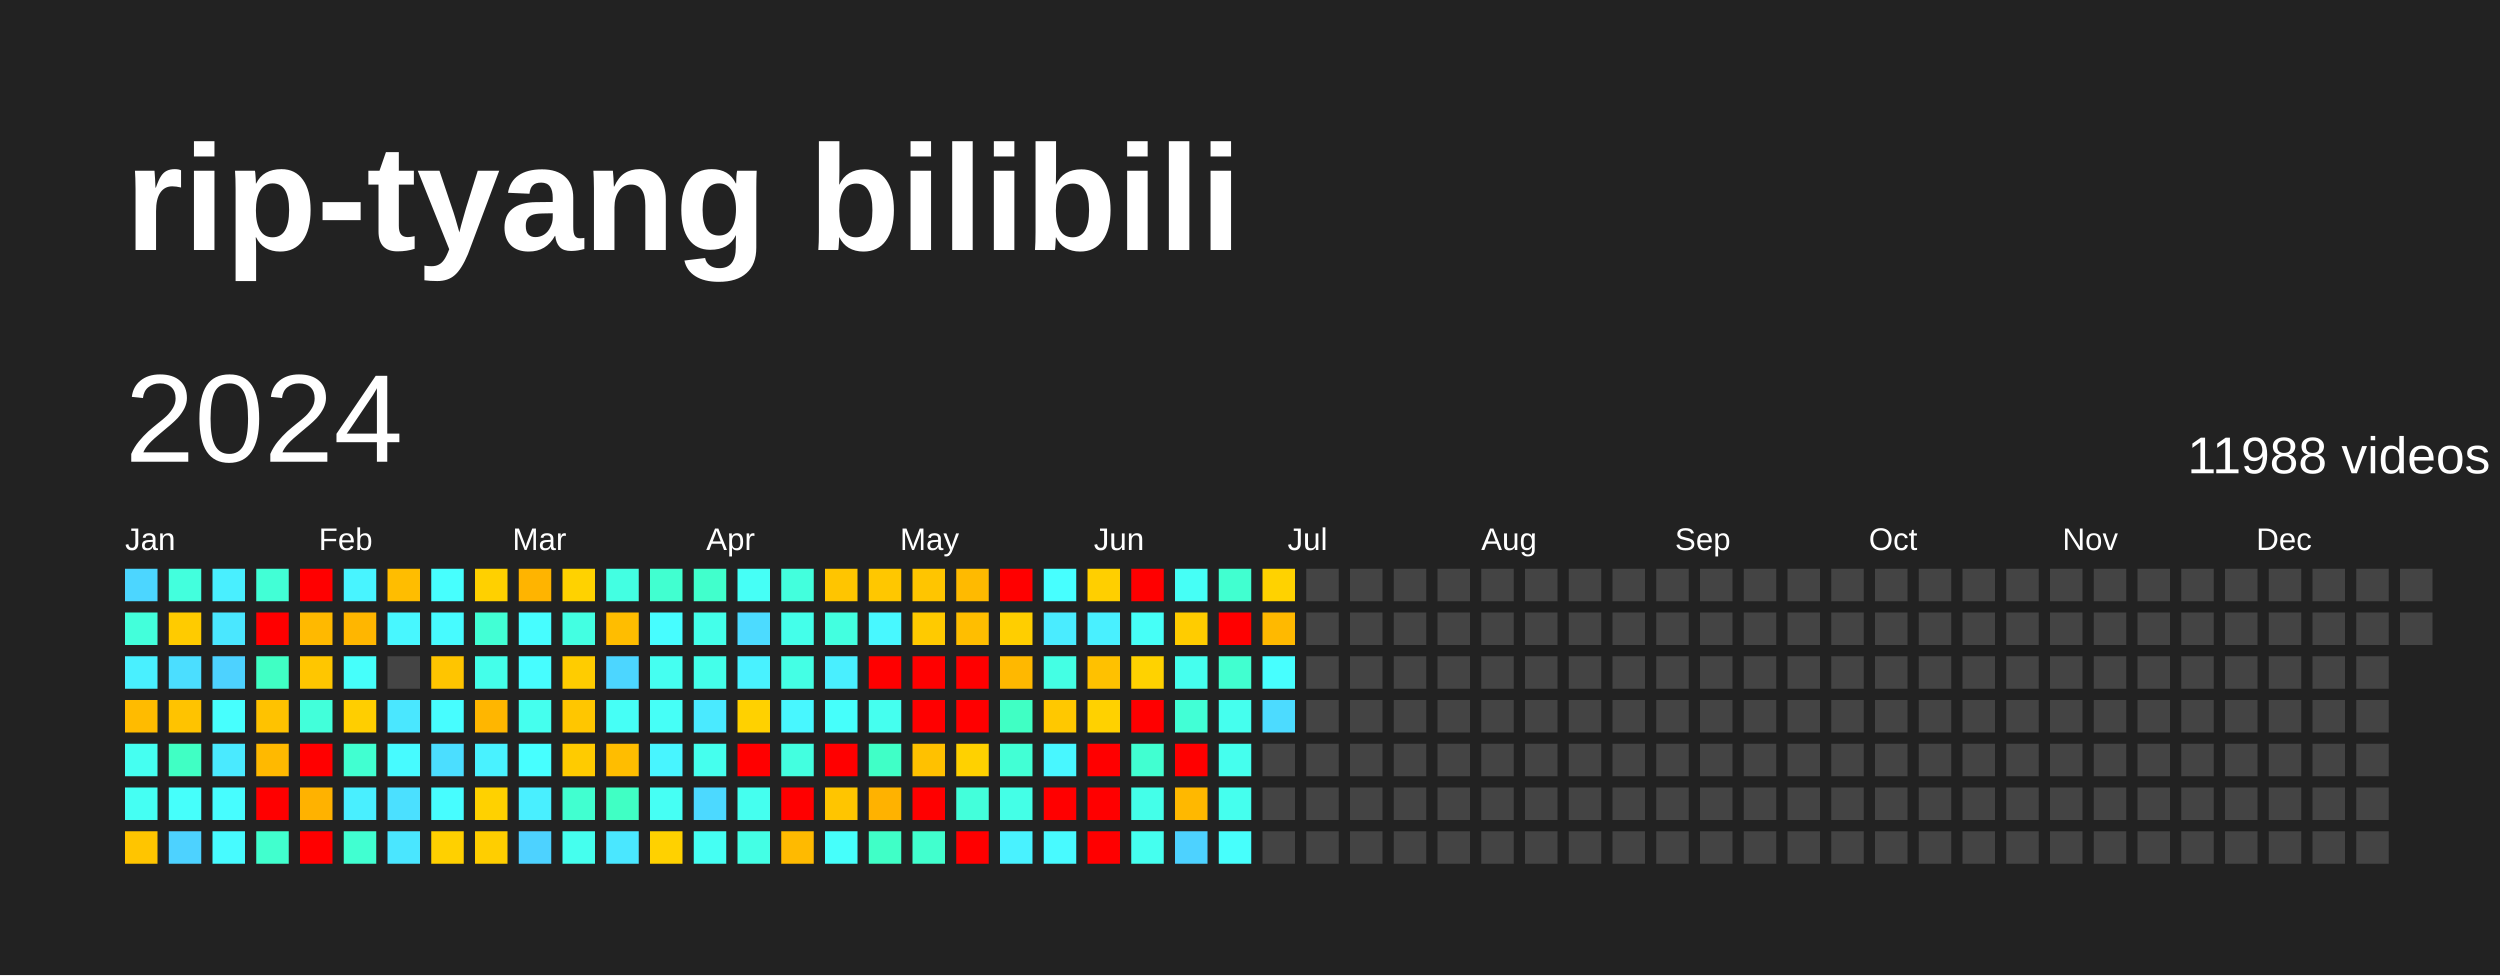
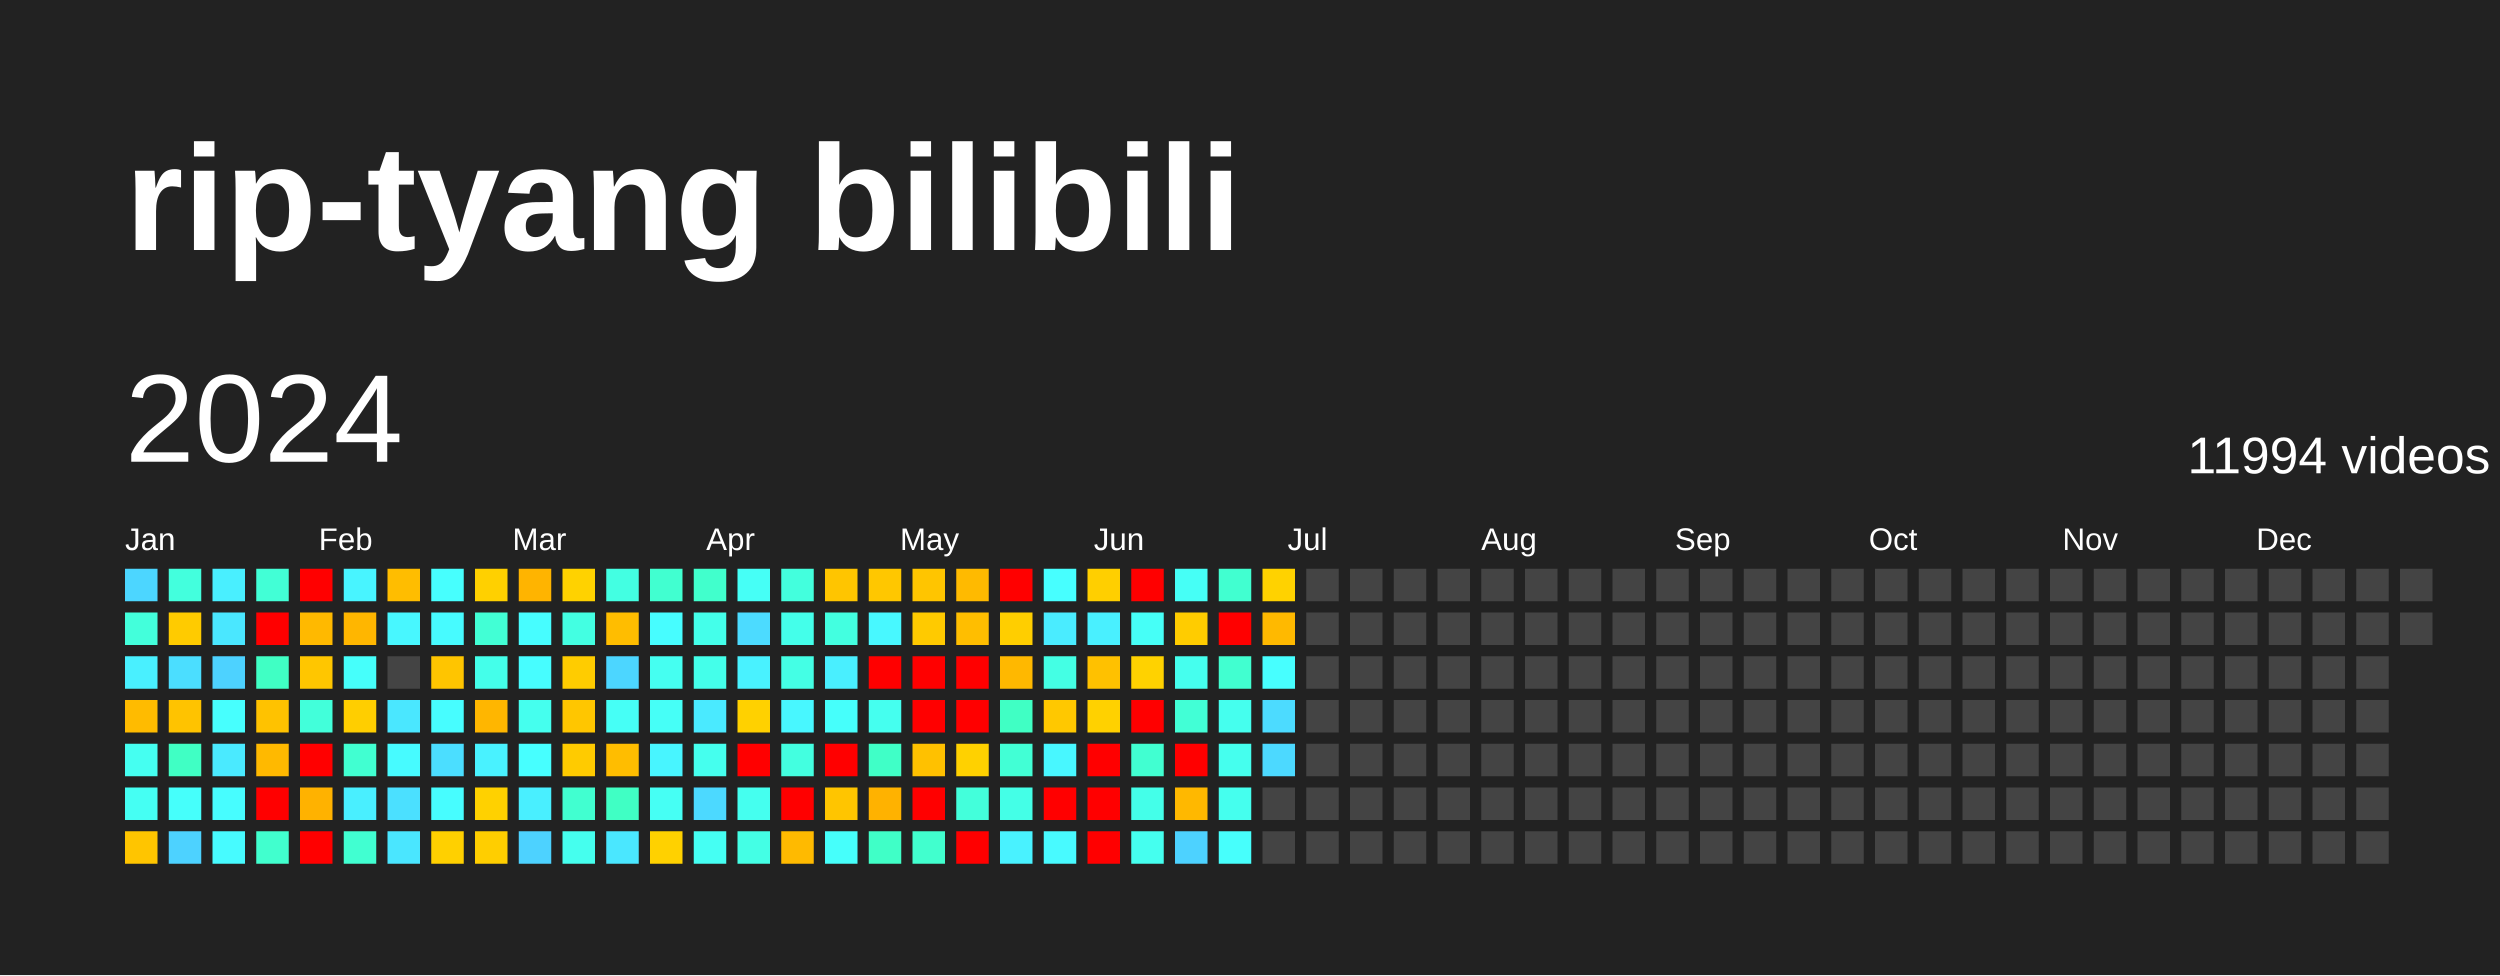
<svg xmlns="http://www.w3.org/2000/svg" baseProfile="full" height="78mm" version="1.1" viewBox="0,0,200,78" width="200mm">
  <defs />
  <rect fill="#222222" height="78" width="200" x="0" y="0" />
  <text fill="#FFFFFF" style="font-size:12px; font-family:Arial; font-weight:bold;" x="10" y="20">rip-tyang bilibili</text>
  <text dominant-baseline="hanging" fill="#FFFFFF" style="font-size:10.0px; font-family:Arial;" x="10" y="30">2024</text>
-   <text dominant-baseline="hanging" fill="#FFFFFF" style="font-size:4.125px; font-family:Arial;" x="175" y="35">11988 videos</text>
+   <text dominant-baseline="hanging" fill="#FFFFFF" style="font-size:4.125px; font-family:Arial;" x="175" y="35">11994 videos</text>
  <text fill="#FFFFFF" style="font-size:2.5px; font-family:Arial" x="10.0" y="44">Jan</text>
  <text fill="#FFFFFF" style="font-size:2.5px; font-family:Arial" x="25.5" y="44">Feb</text>
  <text fill="#FFFFFF" style="font-size:2.5px; font-family:Arial" x="41.0" y="44">Mar</text>
  <text fill="#FFFFFF" style="font-size:2.5px; font-family:Arial" x="56.5" y="44">Apr</text>
  <text fill="#FFFFFF" style="font-size:2.5px; font-family:Arial" x="72.0" y="44">May</text>
  <text fill="#FFFFFF" style="font-size:2.5px; font-family:Arial" x="87.5" y="44">Jun</text>
  <text fill="#FFFFFF" style="font-size:2.5px; font-family:Arial" x="103.0" y="44">Jul</text>
  <text fill="#FFFFFF" style="font-size:2.5px; font-family:Arial" x="118.5" y="44">Aug</text>
  <text fill="#FFFFFF" style="font-size:2.5px; font-family:Arial" x="134.0" y="44">Sep</text>
  <text fill="#FFFFFF" style="font-size:2.5px; font-family:Arial" x="149.5" y="44">Oct</text>
  <text fill="#FFFFFF" style="font-size:2.5px; font-family:Arial" x="165.0" y="44">Nov</text>
  <text fill="#FFFFFF" style="font-size:2.5px; font-family:Arial" x="180.5" y="44">Dec</text>
  <rect fill="#4cd6ff" height="2.6" width="2.6" x="10.0" y="45.5" />
  <rect fill="#43ffdb" height="2.6" width="2.6" x="10.0" y="49.0" />
  <rect fill="#49f0ff" height="2.6" width="2.6" x="10.0" y="52.5" />
  <rect fill="#ffbb00" height="2.6" width="2.6" x="10.0" y="56.0" />
  <rect fill="#45fff1" height="2.6" width="2.6" x="10.0" y="59.5" />
  <rect fill="#45fff3" height="2.6" width="2.6" x="10.0" y="63.0" />
  <rect fill="#ffc500" height="2.6" width="2.6" x="10.0" y="66.5" />
  <rect fill="#43ffdd" height="2.6" width="2.6" x="13.5" y="45.5" />
  <rect fill="#ffcb00" height="2.6" width="2.6" x="13.5" y="49.0" />
  <rect fill="#4bdeff" height="2.6" width="2.6" x="13.5" y="52.5" />
  <rect fill="#ffc300" height="2.6" width="2.6" x="13.5" y="56.0" />
  <rect fill="#40ffc4" height="2.6" width="2.6" x="13.5" y="59.5" />
  <rect fill="#46fffb" height="2.6" width="2.6" x="13.5" y="63.0" />
  <rect fill="#4dd2ff" height="2.6" width="2.6" x="13.5" y="66.5" />
  <rect fill="#49efff" height="2.6" width="2.6" x="17.0" y="45.5" />
  <rect fill="#4ae7ff" height="2.6" width="2.6" x="17.0" y="49.0" />
  <rect fill="#4dd2ff" height="2.6" width="2.6" x="17.0" y="52.5" />
  <rect fill="#47fffe" height="2.6" width="2.6" x="17.0" y="56.0" />
  <rect fill="#4aeaff" height="2.6" width="2.6" x="17.0" y="59.5" />
  <rect fill="#47fdff" height="2.6" width="2.6" x="17.0" y="63.0" />
  <rect fill="#47fbff" height="2.6" width="2.6" x="17.0" y="66.5" />
  <rect fill="#42ffd6" height="2.6" width="2.6" x="20.5" y="45.5" />
  <rect fill="red" height="2.6" width="2.6" x="20.5" y="49.0" />
  <rect fill="#40ffc4" height="2.6" width="2.6" x="20.5" y="52.5" />
  <rect fill="#ffc200" height="2.6" width="2.6" x="20.5" y="56.0" />
  <rect fill="#ffb900" height="2.6" width="2.6" x="20.5" y="59.5" />
  <rect fill="red" height="2.6" width="2.6" x="20.5" y="63.0" />
  <rect fill="#41ffce" height="2.6" width="2.6" x="20.5" y="66.5" />
  <rect fill="red" height="2.6" width="2.6" x="24.0" y="45.5" />
  <rect fill="#ffb900" height="2.6" width="2.6" x="24.0" y="49.0" />
  <rect fill="#ffc600" height="2.6" width="2.6" x="24.0" y="52.5" />
  <rect fill="#42ffda" height="2.6" width="2.6" x="24.0" y="56.0" />
  <rect fill="red" height="2.6" width="2.6" x="24.0" y="59.5" />
  <rect fill="#ffb200" height="2.6" width="2.6" x="24.0" y="63.0" />
  <rect fill="red" height="2.6" width="2.6" x="24.0" y="66.5" />
  <rect fill="#48f4ff" height="2.6" width="2.6" x="27.5" y="45.5" />
  <rect fill="#ffb600" height="2.6" width="2.6" x="27.5" y="49.0" />
  <rect fill="#46fffb" height="2.6" width="2.6" x="27.5" y="52.5" />
  <rect fill="#ffce00" height="2.6" width="2.6" x="27.5" y="56.0" />
  <rect fill="#41ffd1" height="2.6" width="2.6" x="27.5" y="59.5" />
  <rect fill="#49efff" height="2.6" width="2.6" x="27.5" y="63.0" />
  <rect fill="#41ffd1" height="2.6" width="2.6" x="27.5" y="66.5" />
  <rect fill="#ffbd00" height="2.6" width="2.6" x="31.0" y="45.5" />
  <rect fill="#48f7ff" height="2.6" width="2.6" x="31.0" y="49.0" />
  <rect fill="#444444" height="2.6" width="2.6" x="31.0" y="52.5" />
  <rect fill="#4ae7ff" height="2.6" width="2.6" x="31.0" y="56.0" />
  <rect fill="#47fbff" height="2.6" width="2.6" x="31.0" y="59.5" />
  <rect fill="#4be0ff" height="2.6" width="2.6" x="31.0" y="63.0" />
  <rect fill="#4ae6ff" height="2.6" width="2.6" x="31.0" y="66.5" />
  <rect fill="#47fffe" height="2.6" width="2.6" x="34.5" y="45.5" />
  <rect fill="#47fbff" height="2.6" width="2.6" x="34.5" y="49.0" />
  <rect fill="#ffc500" height="2.6" width="2.6" x="34.5" y="52.5" />
  <rect fill="#47fdff" height="2.6" width="2.6" x="34.5" y="56.0" />
  <rect fill="#4bdeff" height="2.6" width="2.6" x="34.5" y="59.5" />
  <rect fill="#47fdff" height="2.6" width="2.6" x="34.5" y="63.0" />
  <rect fill="#ffd000" height="2.6" width="2.6" x="34.5" y="66.5" />
  <rect fill="#ffd000" height="2.6" width="2.6" x="38.0" y="45.5" />
  <rect fill="#42ffd5" height="2.6" width="2.6" x="38.0" y="49.0" />
  <rect fill="#44ffea" height="2.6" width="2.6" x="38.0" y="52.5" />
  <rect fill="#ffb600" height="2.6" width="2.6" x="38.0" y="56.0" />
  <rect fill="#49f2ff" height="2.6" width="2.6" x="38.0" y="59.5" />
  <rect fill="#ffd100" height="2.6" width="2.6" x="38.0" y="63.0" />
  <rect fill="#ffce00" height="2.6" width="2.6" x="38.0" y="66.5" />
  <rect fill="#ffb400" height="2.6" width="2.6" x="41.5" y="45.5" />
  <rect fill="#47fdff" height="2.6" width="2.6" x="41.5" y="49.0" />
  <rect fill="#47fdff" height="2.6" width="2.6" x="41.5" y="52.5" />
  <rect fill="#45ffee" height="2.6" width="2.6" x="41.5" y="56.0" />
  <rect fill="#47ffff" height="2.6" width="2.6" x="41.5" y="59.5" />
  <rect fill="#49efff" height="2.6" width="2.6" x="41.5" y="63.0" />
  <rect fill="#4dd2ff" height="2.6" width="2.6" x="41.5" y="66.5" />
  <rect fill="#ffd200" height="2.6" width="2.6" x="45.0" y="45.5" />
  <rect fill="#43ffe2" height="2.6" width="2.6" x="45.0" y="49.0" />
  <rect fill="#ffcc00" height="2.6" width="2.6" x="45.0" y="52.5" />
  <rect fill="#ffc600" height="2.6" width="2.6" x="45.0" y="56.0" />
  <rect fill="#ffcb00" height="2.6" width="2.6" x="45.0" y="59.5" />
  <rect fill="#41ffd0" height="2.6" width="2.6" x="45.0" y="63.0" />
  <rect fill="#45ffee" height="2.6" width="2.6" x="45.0" y="66.5" />
  <rect fill="#43ffe2" height="2.6" width="2.6" x="48.5" y="45.5" />
  <rect fill="#ffbd00" height="2.6" width="2.6" x="48.5" y="49.0" />
  <rect fill="#4cd6ff" height="2.6" width="2.6" x="48.5" y="52.5" />
  <rect fill="#46fff6" height="2.6" width="2.6" x="48.5" y="56.0" />
  <rect fill="#ffbd00" height="2.6" width="2.6" x="48.5" y="59.5" />
  <rect fill="#40ffc4" height="2.6" width="2.6" x="48.5" y="63.0" />
  <rect fill="#4ae7ff" height="2.6" width="2.6" x="48.5" y="66.5" />
  <rect fill="#41ffd0" height="2.6" width="2.6" x="52.0" y="45.5" />
  <rect fill="#47fdff" height="2.6" width="2.6" x="52.0" y="49.0" />
  <rect fill="#45fff1" height="2.6" width="2.6" x="52.0" y="52.5" />
  <rect fill="#46fff7" height="2.6" width="2.6" x="52.0" y="56.0" />
  <rect fill="#48f5ff" height="2.6" width="2.6" x="52.0" y="59.5" />
  <rect fill="#46fff4" height="2.6" width="2.6" x="52.0" y="63.0" />
  <rect fill="#ffd100" height="2.6" width="2.6" x="52.0" y="66.5" />
  <rect fill="#41ffcc" height="2.6" width="2.6" x="55.5" y="45.5" />
  <rect fill="#44ffea" height="2.6" width="2.6" x="55.5" y="49.0" />
  <rect fill="#44ffea" height="2.6" width="2.6" x="55.5" y="52.5" />
  <rect fill="#4aeaff" height="2.6" width="2.6" x="55.5" y="56.0" />
  <rect fill="#45ffee" height="2.6" width="2.6" x="55.5" y="59.5" />
  <rect fill="#4cd9ff" height="2.6" width="2.6" x="55.5" y="63.0" />
  <rect fill="#45fff3" height="2.6" width="2.6" x="55.5" y="66.5" />
  <rect fill="#46fff6" height="2.6" width="2.6" x="59.0" y="45.5" />
  <rect fill="#4cdbff" height="2.6" width="2.6" x="59.0" y="49.0" />
  <rect fill="#49f2ff" height="2.6" width="2.6" x="59.0" y="52.5" />
  <rect fill="#ffd100" height="2.6" width="2.6" x="59.0" y="56.0" />
  <rect fill="red" height="2.6" width="2.6" x="59.0" y="59.5" />
  <rect fill="#45ffef" height="2.6" width="2.6" x="59.0" y="63.0" />
  <rect fill="#44ffe5" height="2.6" width="2.6" x="59.0" y="66.5" />
  <rect fill="#43ffdd" height="2.6" width="2.6" x="62.5" y="45.5" />
  <rect fill="#44ffea" height="2.6" width="2.6" x="62.5" y="49.0" />
  <rect fill="#44ffe5" height="2.6" width="2.6" x="62.5" y="52.5" />
  <rect fill="#48f7ff" height="2.6" width="2.6" x="62.5" y="56.0" />
  <rect fill="#43ffe0" height="2.6" width="2.6" x="62.5" y="59.5" />
  <rect fill="red" height="2.6" width="2.6" x="62.5" y="63.0" />
  <rect fill="#ffba00" height="2.6" width="2.6" x="62.5" y="66.5" />
  <rect fill="#ffc500" height="2.6" width="2.6" x="66.0" y="45.5" />
  <rect fill="#43ffe0" height="2.6" width="2.6" x="66.0" y="49.0" />
  <rect fill="#49efff" height="2.6" width="2.6" x="66.0" y="52.5" />
  <rect fill="#46fffb" height="2.6" width="2.6" x="66.0" y="56.0" />
  <rect fill="red" height="2.6" width="2.6" x="66.0" y="59.5" />
  <rect fill="#ffc500" height="2.6" width="2.6" x="66.0" y="63.0" />
  <rect fill="#46fffb" height="2.6" width="2.6" x="66.0" y="66.5" />
  <rect fill="#ffc700" height="2.6" width="2.6" x="69.5" y="45.5" />
  <rect fill="#48f8ff" height="2.6" width="2.6" x="69.5" y="49.0" />
  <rect fill="red" height="2.6" width="2.6" x="69.5" y="52.5" />
  <rect fill="#45ffef" height="2.6" width="2.6" x="69.5" y="56.0" />
  <rect fill="#40ffc7" height="2.6" width="2.6" x="69.5" y="59.5" />
  <rect fill="#ffb200" height="2.6" width="2.6" x="69.5" y="63.0" />
  <rect fill="#40ffc7" height="2.6" width="2.6" x="69.5" y="66.5" />
  <rect fill="#ffc500" height="2.6" width="2.6" x="73.0" y="45.5" />
  <rect fill="#ffca00" height="2.6" width="2.6" x="73.0" y="49.0" />
  <rect fill="red" height="2.6" width="2.6" x="73.0" y="52.5" />
  <rect fill="red" height="2.6" width="2.6" x="73.0" y="56.0" />
  <rect fill="#ffc100" height="2.6" width="2.6" x="73.0" y="59.5" />
  <rect fill="red" height="2.6" width="2.6" x="73.0" y="63.0" />
  <rect fill="#41ffce" height="2.6" width="2.6" x="73.0" y="66.5" />
  <rect fill="#ffba00" height="2.6" width="2.6" x="76.5" y="45.5" />
  <rect fill="#ffbe00" height="2.6" width="2.6" x="76.5" y="49.0" />
  <rect fill="red" height="2.6" width="2.6" x="76.5" y="52.5" />
  <rect fill="red" height="2.6" width="2.6" x="76.5" y="56.0" />
  <rect fill="#ffd100" height="2.6" width="2.6" x="76.5" y="59.5" />
  <rect fill="#43ffdb" height="2.6" width="2.6" x="76.5" y="63.0" />
  <rect fill="red" height="2.6" width="2.6" x="76.5" y="66.5" />
  <rect fill="red" height="2.6" width="2.6" x="80.0" y="45.5" />
  <rect fill="#ffce00" height="2.6" width="2.6" x="80.0" y="49.0" />
  <rect fill="#ffb800" height="2.6" width="2.6" x="80.0" y="52.5" />
  <rect fill="#40ffc4" height="2.6" width="2.6" x="80.0" y="56.0" />
  <rect fill="#42ffd5" height="2.6" width="2.6" x="80.0" y="59.5" />
  <rect fill="#44ffe7" height="2.6" width="2.6" x="80.0" y="63.0" />
  <rect fill="#49f2ff" height="2.6" width="2.6" x="80.0" y="66.5" />
  <rect fill="#47ffff" height="2.6" width="2.6" x="83.5" y="45.5" />
  <rect fill="#4aecff" height="2.6" width="2.6" x="83.5" y="49.0" />
  <rect fill="#44ffe4" height="2.6" width="2.6" x="83.5" y="52.5" />
  <rect fill="#ffc800" height="2.6" width="2.6" x="83.5" y="56.0" />
  <rect fill="#48f7ff" height="2.6" width="2.6" x="83.5" y="59.5" />
  <rect fill="red" height="2.6" width="2.6" x="83.5" y="63.0" />
  <rect fill="#48faff" height="2.6" width="2.6" x="83.5" y="66.5" />
  <rect fill="#ffcf00" height="2.6" width="2.6" x="87.0" y="45.5" />
  <rect fill="#49f0ff" height="2.6" width="2.6" x="87.0" y="49.0" />
  <rect fill="#ffc100" height="2.6" width="2.6" x="87.0" y="52.5" />
  <rect fill="#ffd100" height="2.6" width="2.6" x="87.0" y="56.0" />
  <rect fill="red" height="2.6" width="2.6" x="87.0" y="59.5" />
  <rect fill="red" height="2.6" width="2.6" x="87.0" y="63.0" />
  <rect fill="red" height="2.6" width="2.6" x="87.0" y="66.5" />
  <rect fill="red" height="2.6" width="2.6" x="90.5" y="45.5" />
  <rect fill="#46fff7" height="2.6" width="2.6" x="90.5" y="49.0" />
  <rect fill="#ffd200" height="2.6" width="2.6" x="90.5" y="52.5" />
  <rect fill="red" height="2.6" width="2.6" x="90.5" y="56.0" />
  <rect fill="#41ffd1" height="2.6" width="2.6" x="90.5" y="59.5" />
  <rect fill="#44ffe9" height="2.6" width="2.6" x="90.5" y="63.0" />
  <rect fill="#45ffef" height="2.6" width="2.6" x="90.5" y="66.5" />
  <rect fill="#46fff6" height="2.6" width="2.6" x="94.0" y="45.5" />
  <rect fill="#ffcc00" height="2.6" width="2.6" x="94.0" y="49.0" />
  <rect fill="#45ffee" height="2.6" width="2.6" x="94.0" y="52.5" />
  <rect fill="#42ffd6" height="2.6" width="2.6" x="94.0" y="56.0" />
  <rect fill="red" height="2.6" width="2.6" x="94.0" y="59.5" />
  <rect fill="#ffb800" height="2.6" width="2.6" x="94.0" y="63.0" />
  <rect fill="#4dd2ff" height="2.6" width="2.6" x="94.0" y="66.5" />
  <rect fill="#41ffd0" height="2.6" width="2.6" x="97.5" y="45.5" />
  <rect fill="red" height="2.6" width="2.6" x="97.5" y="49.0" />
  <rect fill="#41ffd0" height="2.6" width="2.6" x="97.5" y="52.5" />
  <rect fill="#45ffee" height="2.6" width="2.6" x="97.5" y="56.0" />
  <rect fill="#45ffee" height="2.6" width="2.6" x="97.5" y="59.5" />
  <rect fill="#45ffee" height="2.6" width="2.6" x="97.5" y="63.0" />
  <rect fill="#47fffc" height="2.6" width="2.6" x="97.5" y="66.5" />
  <rect fill="#ffd200" height="2.6" width="2.6" x="101.0" y="45.5" />
  <rect fill="#ffb900" height="2.6" width="2.6" x="101.0" y="49.0" />
  <rect fill="#47ffff" height="2.6" width="2.6" x="101.0" y="52.5" />
  <rect fill="#4cdbff" height="2.6" width="2.6" x="101.0" y="56.0" />
-   <rect fill="#444444" height="2.6" width="2.6" x="101.0" y="59.5" />
+   <rect fill="#4cd9ff" height="2.6" width="2.6" x="101.0" y="59.5" />
  <rect fill="#444444" height="2.6" width="2.6" x="101.0" y="63.0" />
  <rect fill="#444444" height="2.6" width="2.6" x="101.0" y="66.5" />
  <rect fill="#444444" height="2.6" width="2.6" x="104.5" y="45.5" />
  <rect fill="#444444" height="2.6" width="2.6" x="104.5" y="49.0" />
  <rect fill="#444444" height="2.6" width="2.6" x="104.5" y="52.5" />
  <rect fill="#444444" height="2.6" width="2.6" x="104.5" y="56.0" />
  <rect fill="#444444" height="2.6" width="2.6" x="104.5" y="59.5" />
  <rect fill="#444444" height="2.6" width="2.6" x="104.5" y="63.0" />
  <rect fill="#444444" height="2.6" width="2.6" x="104.5" y="66.5" />
  <rect fill="#444444" height="2.6" width="2.6" x="108.0" y="45.5" />
  <rect fill="#444444" height="2.6" width="2.6" x="108.0" y="49.0" />
  <rect fill="#444444" height="2.6" width="2.6" x="108.0" y="52.5" />
  <rect fill="#444444" height="2.6" width="2.6" x="108.0" y="56.0" />
  <rect fill="#444444" height="2.6" width="2.6" x="108.0" y="59.5" />
  <rect fill="#444444" height="2.6" width="2.6" x="108.0" y="63.0" />
  <rect fill="#444444" height="2.6" width="2.6" x="108.0" y="66.5" />
  <rect fill="#444444" height="2.6" width="2.6" x="111.5" y="45.5" />
  <rect fill="#444444" height="2.6" width="2.6" x="111.5" y="49.0" />
  <rect fill="#444444" height="2.6" width="2.6" x="111.5" y="52.5" />
  <rect fill="#444444" height="2.6" width="2.6" x="111.5" y="56.0" />
  <rect fill="#444444" height="2.6" width="2.6" x="111.5" y="59.5" />
  <rect fill="#444444" height="2.6" width="2.6" x="111.5" y="63.0" />
  <rect fill="#444444" height="2.6" width="2.6" x="111.5" y="66.5" />
  <rect fill="#444444" height="2.6" width="2.6" x="115.0" y="45.5" />
  <rect fill="#444444" height="2.6" width="2.6" x="115.0" y="49.0" />
  <rect fill="#444444" height="2.6" width="2.6" x="115.0" y="52.5" />
  <rect fill="#444444" height="2.6" width="2.6" x="115.0" y="56.0" />
  <rect fill="#444444" height="2.6" width="2.6" x="115.0" y="59.5" />
  <rect fill="#444444" height="2.6" width="2.6" x="115.0" y="63.0" />
  <rect fill="#444444" height="2.6" width="2.6" x="115.0" y="66.5" />
  <rect fill="#444444" height="2.6" width="2.6" x="118.5" y="45.5" />
  <rect fill="#444444" height="2.6" width="2.6" x="118.5" y="49.0" />
  <rect fill="#444444" height="2.6" width="2.6" x="118.5" y="52.5" />
  <rect fill="#444444" height="2.6" width="2.6" x="118.5" y="56.0" />
  <rect fill="#444444" height="2.6" width="2.6" x="118.5" y="59.5" />
  <rect fill="#444444" height="2.6" width="2.6" x="118.5" y="63.0" />
  <rect fill="#444444" height="2.6" width="2.6" x="118.5" y="66.5" />
  <rect fill="#444444" height="2.6" width="2.6" x="122.0" y="45.5" />
  <rect fill="#444444" height="2.6" width="2.6" x="122.0" y="49.0" />
  <rect fill="#444444" height="2.6" width="2.6" x="122.0" y="52.5" />
  <rect fill="#444444" height="2.6" width="2.6" x="122.0" y="56.0" />
  <rect fill="#444444" height="2.6" width="2.6" x="122.0" y="59.5" />
  <rect fill="#444444" height="2.6" width="2.6" x="122.0" y="63.0" />
  <rect fill="#444444" height="2.6" width="2.6" x="122.0" y="66.5" />
  <rect fill="#444444" height="2.6" width="2.6" x="125.5" y="45.5" />
  <rect fill="#444444" height="2.6" width="2.6" x="125.5" y="49.0" />
  <rect fill="#444444" height="2.6" width="2.6" x="125.5" y="52.5" />
  <rect fill="#444444" height="2.6" width="2.6" x="125.5" y="56.0" />
  <rect fill="#444444" height="2.6" width="2.6" x="125.5" y="59.5" />
  <rect fill="#444444" height="2.6" width="2.6" x="125.5" y="63.0" />
  <rect fill="#444444" height="2.6" width="2.6" x="125.5" y="66.5" />
  <rect fill="#444444" height="2.6" width="2.6" x="129.0" y="45.5" />
  <rect fill="#444444" height="2.6" width="2.6" x="129.0" y="49.0" />
  <rect fill="#444444" height="2.6" width="2.6" x="129.0" y="52.5" />
  <rect fill="#444444" height="2.6" width="2.6" x="129.0" y="56.0" />
  <rect fill="#444444" height="2.6" width="2.6" x="129.0" y="59.5" />
  <rect fill="#444444" height="2.6" width="2.6" x="129.0" y="63.0" />
  <rect fill="#444444" height="2.6" width="2.6" x="129.0" y="66.5" />
  <rect fill="#444444" height="2.6" width="2.6" x="132.5" y="45.5" />
  <rect fill="#444444" height="2.6" width="2.6" x="132.5" y="49.0" />
  <rect fill="#444444" height="2.6" width="2.6" x="132.5" y="52.5" />
  <rect fill="#444444" height="2.6" width="2.6" x="132.5" y="56.0" />
  <rect fill="#444444" height="2.6" width="2.6" x="132.5" y="59.5" />
  <rect fill="#444444" height="2.6" width="2.6" x="132.5" y="63.0" />
  <rect fill="#444444" height="2.6" width="2.6" x="132.5" y="66.5" />
  <rect fill="#444444" height="2.6" width="2.6" x="136.0" y="45.5" />
  <rect fill="#444444" height="2.6" width="2.6" x="136.0" y="49.0" />
  <rect fill="#444444" height="2.6" width="2.6" x="136.0" y="52.5" />
  <rect fill="#444444" height="2.6" width="2.6" x="136.0" y="56.0" />
  <rect fill="#444444" height="2.6" width="2.6" x="136.0" y="59.5" />
  <rect fill="#444444" height="2.6" width="2.6" x="136.0" y="63.0" />
  <rect fill="#444444" height="2.6" width="2.6" x="136.0" y="66.5" />
  <rect fill="#444444" height="2.6" width="2.6" x="139.5" y="45.5" />
  <rect fill="#444444" height="2.6" width="2.6" x="139.5" y="49.0" />
  <rect fill="#444444" height="2.6" width="2.6" x="139.5" y="52.5" />
  <rect fill="#444444" height="2.6" width="2.6" x="139.5" y="56.0" />
  <rect fill="#444444" height="2.6" width="2.6" x="139.5" y="59.5" />
  <rect fill="#444444" height="2.6" width="2.6" x="139.5" y="63.0" />
  <rect fill="#444444" height="2.6" width="2.6" x="139.5" y="66.5" />
  <rect fill="#444444" height="2.6" width="2.6" x="143.0" y="45.5" />
  <rect fill="#444444" height="2.6" width="2.6" x="143.0" y="49.0" />
  <rect fill="#444444" height="2.6" width="2.6" x="143.0" y="52.5" />
  <rect fill="#444444" height="2.6" width="2.6" x="143.0" y="56.0" />
  <rect fill="#444444" height="2.6" width="2.6" x="143.0" y="59.5" />
  <rect fill="#444444" height="2.6" width="2.6" x="143.0" y="63.0" />
  <rect fill="#444444" height="2.6" width="2.6" x="143.0" y="66.5" />
  <rect fill="#444444" height="2.6" width="2.6" x="146.5" y="45.5" />
  <rect fill="#444444" height="2.6" width="2.6" x="146.5" y="49.0" />
  <rect fill="#444444" height="2.6" width="2.6" x="146.5" y="52.5" />
  <rect fill="#444444" height="2.6" width="2.6" x="146.5" y="56.0" />
  <rect fill="#444444" height="2.6" width="2.6" x="146.5" y="59.5" />
  <rect fill="#444444" height="2.6" width="2.6" x="146.5" y="63.0" />
  <rect fill="#444444" height="2.6" width="2.6" x="146.5" y="66.5" />
  <rect fill="#444444" height="2.6" width="2.6" x="150.0" y="45.5" />
  <rect fill="#444444" height="2.6" width="2.6" x="150.0" y="49.0" />
  <rect fill="#444444" height="2.6" width="2.6" x="150.0" y="52.5" />
  <rect fill="#444444" height="2.6" width="2.6" x="150.0" y="56.0" />
  <rect fill="#444444" height="2.6" width="2.6" x="150.0" y="59.5" />
  <rect fill="#444444" height="2.6" width="2.6" x="150.0" y="63.0" />
  <rect fill="#444444" height="2.6" width="2.6" x="150.0" y="66.5" />
  <rect fill="#444444" height="2.6" width="2.6" x="153.5" y="45.5" />
  <rect fill="#444444" height="2.6" width="2.6" x="153.5" y="49.0" />
  <rect fill="#444444" height="2.6" width="2.6" x="153.5" y="52.5" />
  <rect fill="#444444" height="2.6" width="2.6" x="153.5" y="56.0" />
  <rect fill="#444444" height="2.6" width="2.6" x="153.5" y="59.5" />
  <rect fill="#444444" height="2.6" width="2.6" x="153.5" y="63.0" />
  <rect fill="#444444" height="2.6" width="2.6" x="153.5" y="66.5" />
  <rect fill="#444444" height="2.6" width="2.6" x="157.0" y="45.5" />
  <rect fill="#444444" height="2.6" width="2.6" x="157.0" y="49.0" />
  <rect fill="#444444" height="2.6" width="2.6" x="157.0" y="52.5" />
  <rect fill="#444444" height="2.6" width="2.6" x="157.0" y="56.0" />
  <rect fill="#444444" height="2.6" width="2.6" x="157.0" y="59.5" />
  <rect fill="#444444" height="2.6" width="2.6" x="157.0" y="63.0" />
  <rect fill="#444444" height="2.6" width="2.6" x="157.0" y="66.5" />
  <rect fill="#444444" height="2.6" width="2.6" x="160.5" y="45.5" />
  <rect fill="#444444" height="2.6" width="2.6" x="160.5" y="49.0" />
  <rect fill="#444444" height="2.6" width="2.6" x="160.5" y="52.5" />
  <rect fill="#444444" height="2.6" width="2.6" x="160.5" y="56.0" />
  <rect fill="#444444" height="2.6" width="2.6" x="160.5" y="59.5" />
  <rect fill="#444444" height="2.6" width="2.6" x="160.5" y="63.0" />
  <rect fill="#444444" height="2.6" width="2.6" x="160.5" y="66.5" />
  <rect fill="#444444" height="2.6" width="2.6" x="164.0" y="45.5" />
  <rect fill="#444444" height="2.6" width="2.6" x="164.0" y="49.0" />
  <rect fill="#444444" height="2.6" width="2.6" x="164.0" y="52.5" />
  <rect fill="#444444" height="2.6" width="2.6" x="164.0" y="56.0" />
  <rect fill="#444444" height="2.6" width="2.6" x="164.0" y="59.5" />
  <rect fill="#444444" height="2.6" width="2.6" x="164.0" y="63.0" />
  <rect fill="#444444" height="2.6" width="2.6" x="164.0" y="66.5" />
  <rect fill="#444444" height="2.6" width="2.6" x="167.5" y="45.5" />
  <rect fill="#444444" height="2.6" width="2.6" x="167.5" y="49.0" />
  <rect fill="#444444" height="2.6" width="2.6" x="167.5" y="52.5" />
  <rect fill="#444444" height="2.6" width="2.6" x="167.5" y="56.0" />
  <rect fill="#444444" height="2.6" width="2.6" x="167.5" y="59.5" />
  <rect fill="#444444" height="2.6" width="2.6" x="167.5" y="63.0" />
  <rect fill="#444444" height="2.6" width="2.6" x="167.5" y="66.5" />
  <rect fill="#444444" height="2.6" width="2.6" x="171.0" y="45.5" />
  <rect fill="#444444" height="2.6" width="2.6" x="171.0" y="49.0" />
  <rect fill="#444444" height="2.6" width="2.6" x="171.0" y="52.5" />
  <rect fill="#444444" height="2.6" width="2.6" x="171.0" y="56.0" />
  <rect fill="#444444" height="2.6" width="2.6" x="171.0" y="59.5" />
  <rect fill="#444444" height="2.6" width="2.6" x="171.0" y="63.0" />
  <rect fill="#444444" height="2.6" width="2.6" x="171.0" y="66.5" />
  <rect fill="#444444" height="2.6" width="2.6" x="174.5" y="45.5" />
  <rect fill="#444444" height="2.6" width="2.6" x="174.5" y="49.0" />
  <rect fill="#444444" height="2.6" width="2.6" x="174.5" y="52.5" />
  <rect fill="#444444" height="2.6" width="2.6" x="174.5" y="56.0" />
  <rect fill="#444444" height="2.6" width="2.6" x="174.5" y="59.5" />
  <rect fill="#444444" height="2.6" width="2.6" x="174.5" y="63.0" />
  <rect fill="#444444" height="2.6" width="2.6" x="174.5" y="66.5" />
  <rect fill="#444444" height="2.6" width="2.6" x="178.0" y="45.5" />
  <rect fill="#444444" height="2.6" width="2.6" x="178.0" y="49.0" />
  <rect fill="#444444" height="2.6" width="2.6" x="178.0" y="52.5" />
  <rect fill="#444444" height="2.6" width="2.6" x="178.0" y="56.0" />
  <rect fill="#444444" height="2.6" width="2.6" x="178.0" y="59.5" />
  <rect fill="#444444" height="2.6" width="2.6" x="178.0" y="63.0" />
  <rect fill="#444444" height="2.6" width="2.6" x="178.0" y="66.5" />
  <rect fill="#444444" height="2.6" width="2.6" x="181.5" y="45.5" />
  <rect fill="#444444" height="2.6" width="2.6" x="181.5" y="49.0" />
  <rect fill="#444444" height="2.6" width="2.6" x="181.5" y="52.5" />
  <rect fill="#444444" height="2.6" width="2.6" x="181.5" y="56.0" />
  <rect fill="#444444" height="2.6" width="2.6" x="181.5" y="59.5" />
  <rect fill="#444444" height="2.6" width="2.6" x="181.5" y="63.0" />
  <rect fill="#444444" height="2.6" width="2.6" x="181.5" y="66.5" />
  <rect fill="#444444" height="2.6" width="2.6" x="185.0" y="45.5" />
  <rect fill="#444444" height="2.6" width="2.6" x="185.0" y="49.0" />
  <rect fill="#444444" height="2.6" width="2.6" x="185.0" y="52.5" />
  <rect fill="#444444" height="2.6" width="2.6" x="185.0" y="56.0" />
  <rect fill="#444444" height="2.6" width="2.6" x="185.0" y="59.5" />
  <rect fill="#444444" height="2.6" width="2.6" x="185.0" y="63.0" />
  <rect fill="#444444" height="2.6" width="2.6" x="185.0" y="66.5" />
  <rect fill="#444444" height="2.6" width="2.6" x="188.5" y="45.5" />
  <rect fill="#444444" height="2.6" width="2.6" x="188.5" y="49.0" />
  <rect fill="#444444" height="2.6" width="2.6" x="188.5" y="52.5" />
  <rect fill="#444444" height="2.6" width="2.6" x="188.5" y="56.0" />
  <rect fill="#444444" height="2.6" width="2.6" x="188.5" y="59.5" />
  <rect fill="#444444" height="2.6" width="2.6" x="188.5" y="63.0" />
  <rect fill="#444444" height="2.6" width="2.6" x="188.5" y="66.5" />
  <rect fill="#444444" height="2.6" width="2.6" x="192.0" y="45.5" />
  <rect fill="#444444" height="2.6" width="2.6" x="192.0" y="49.0" />
</svg>
